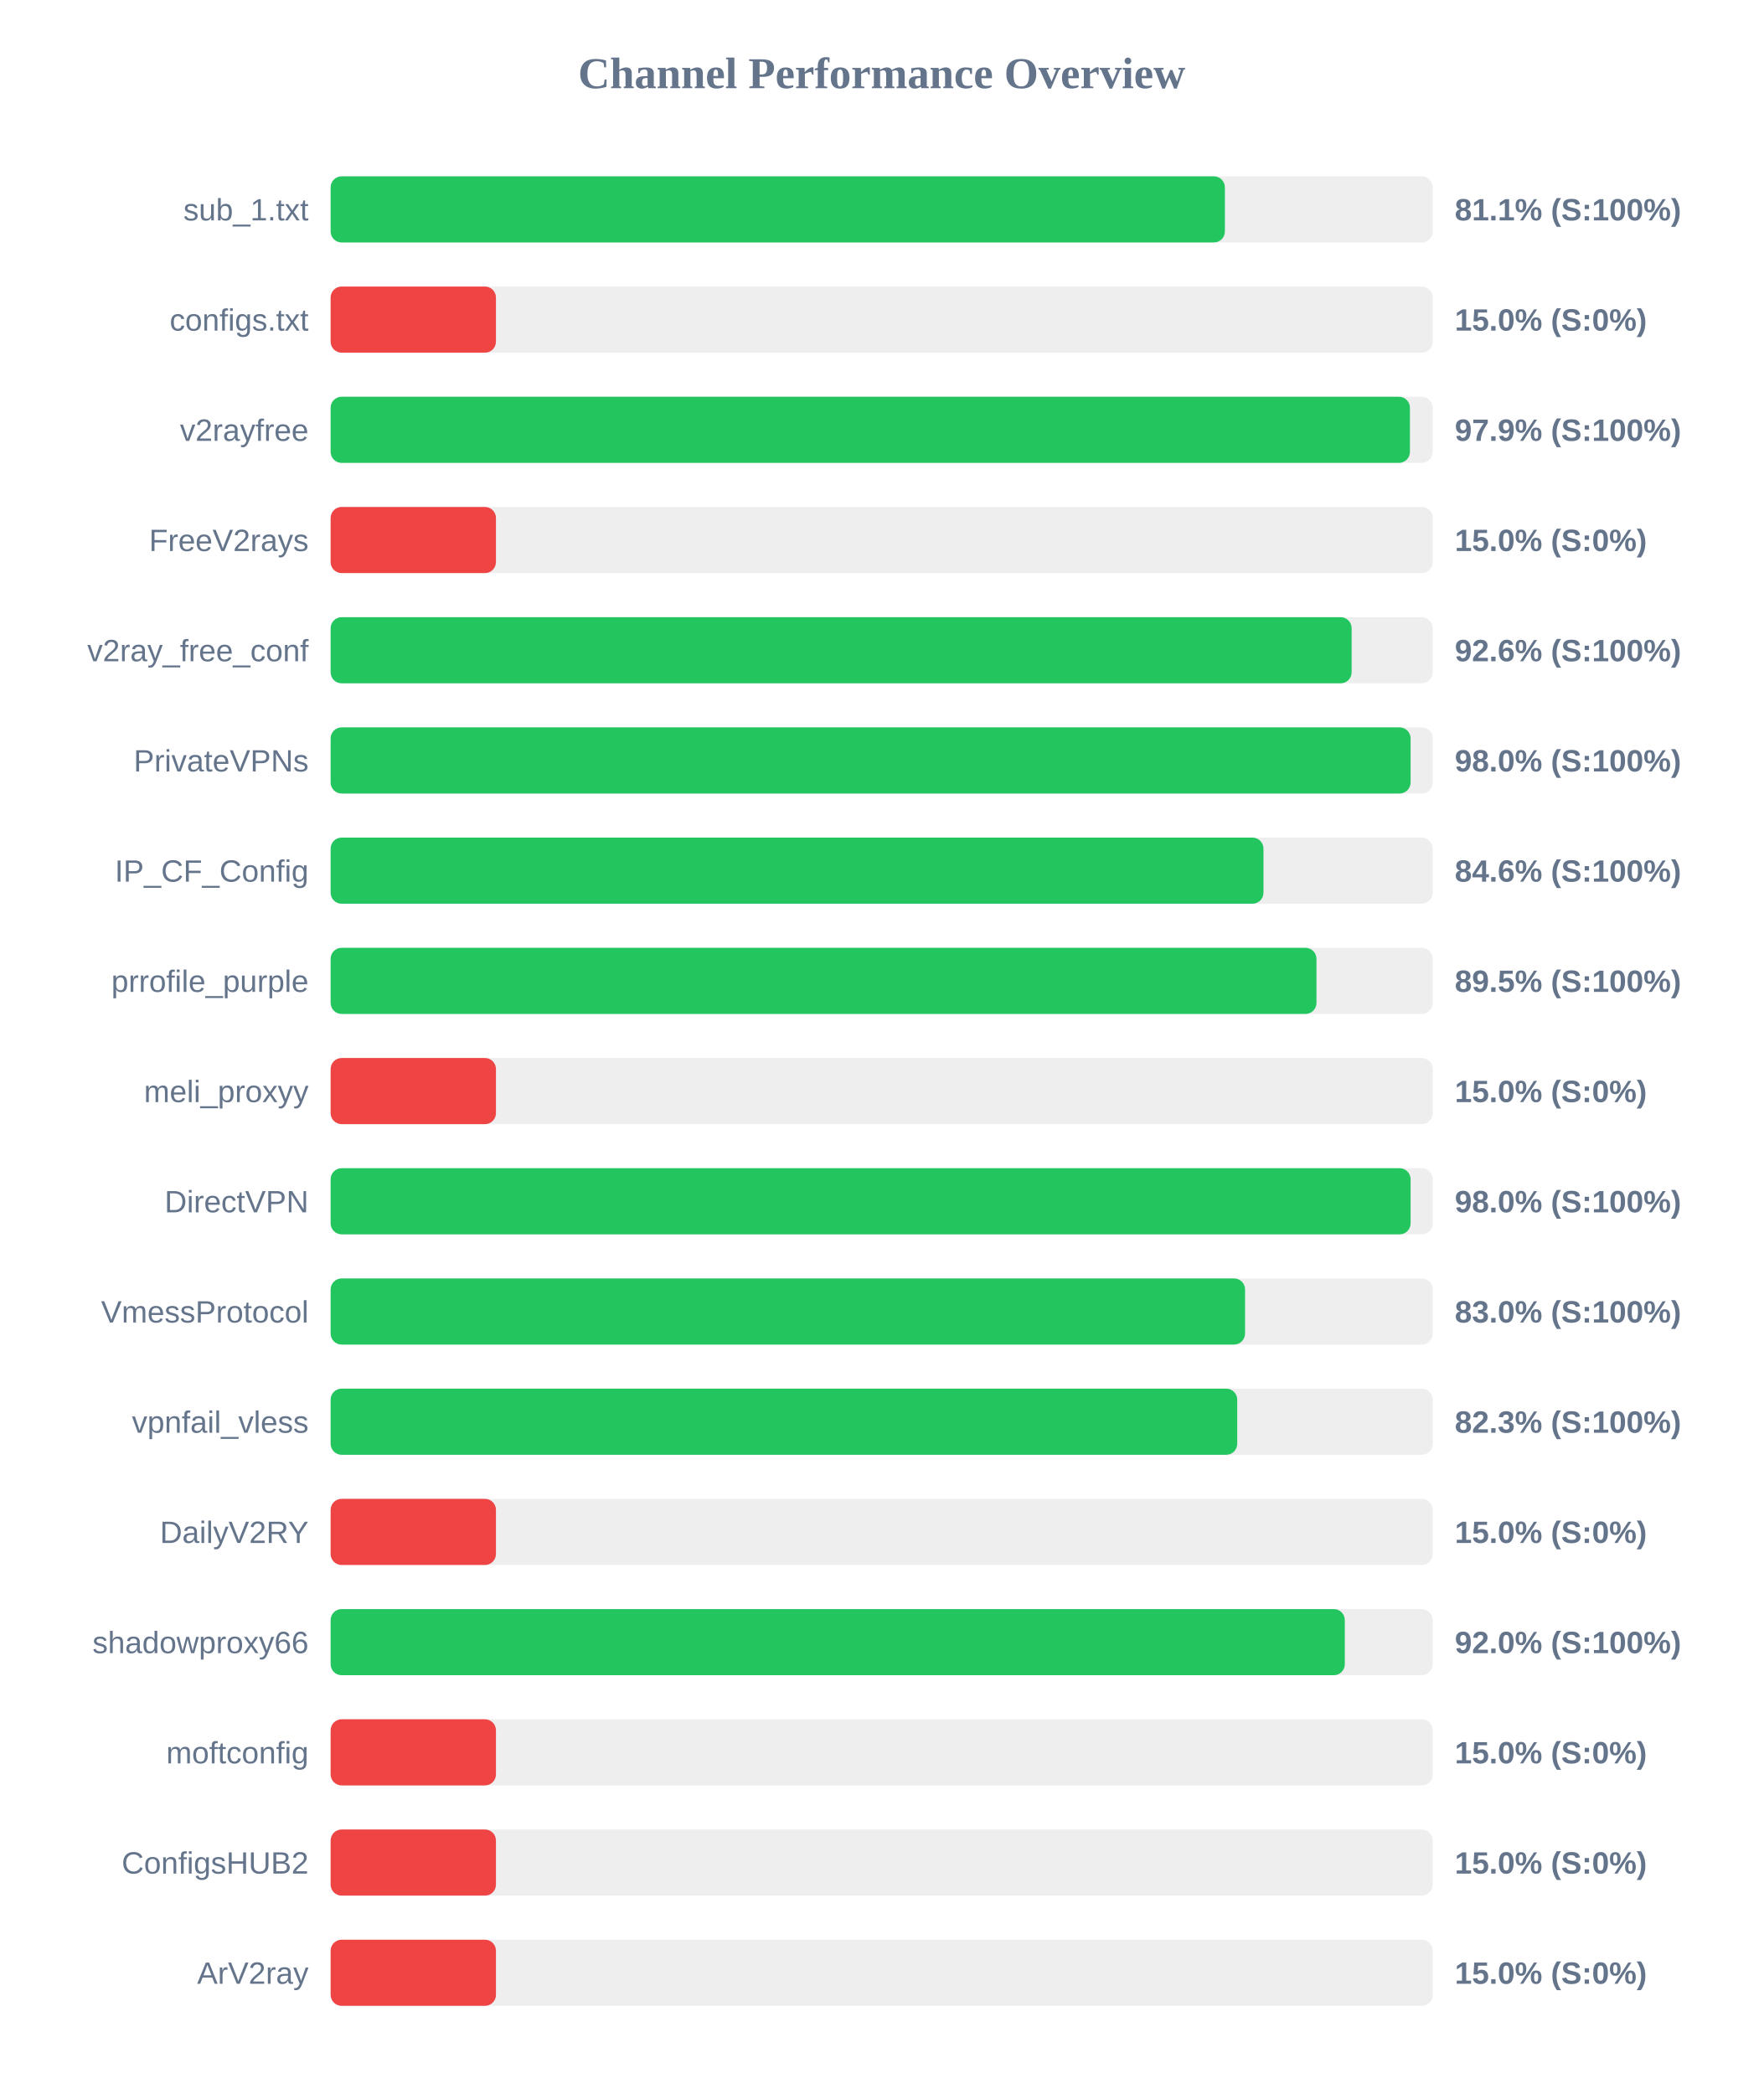
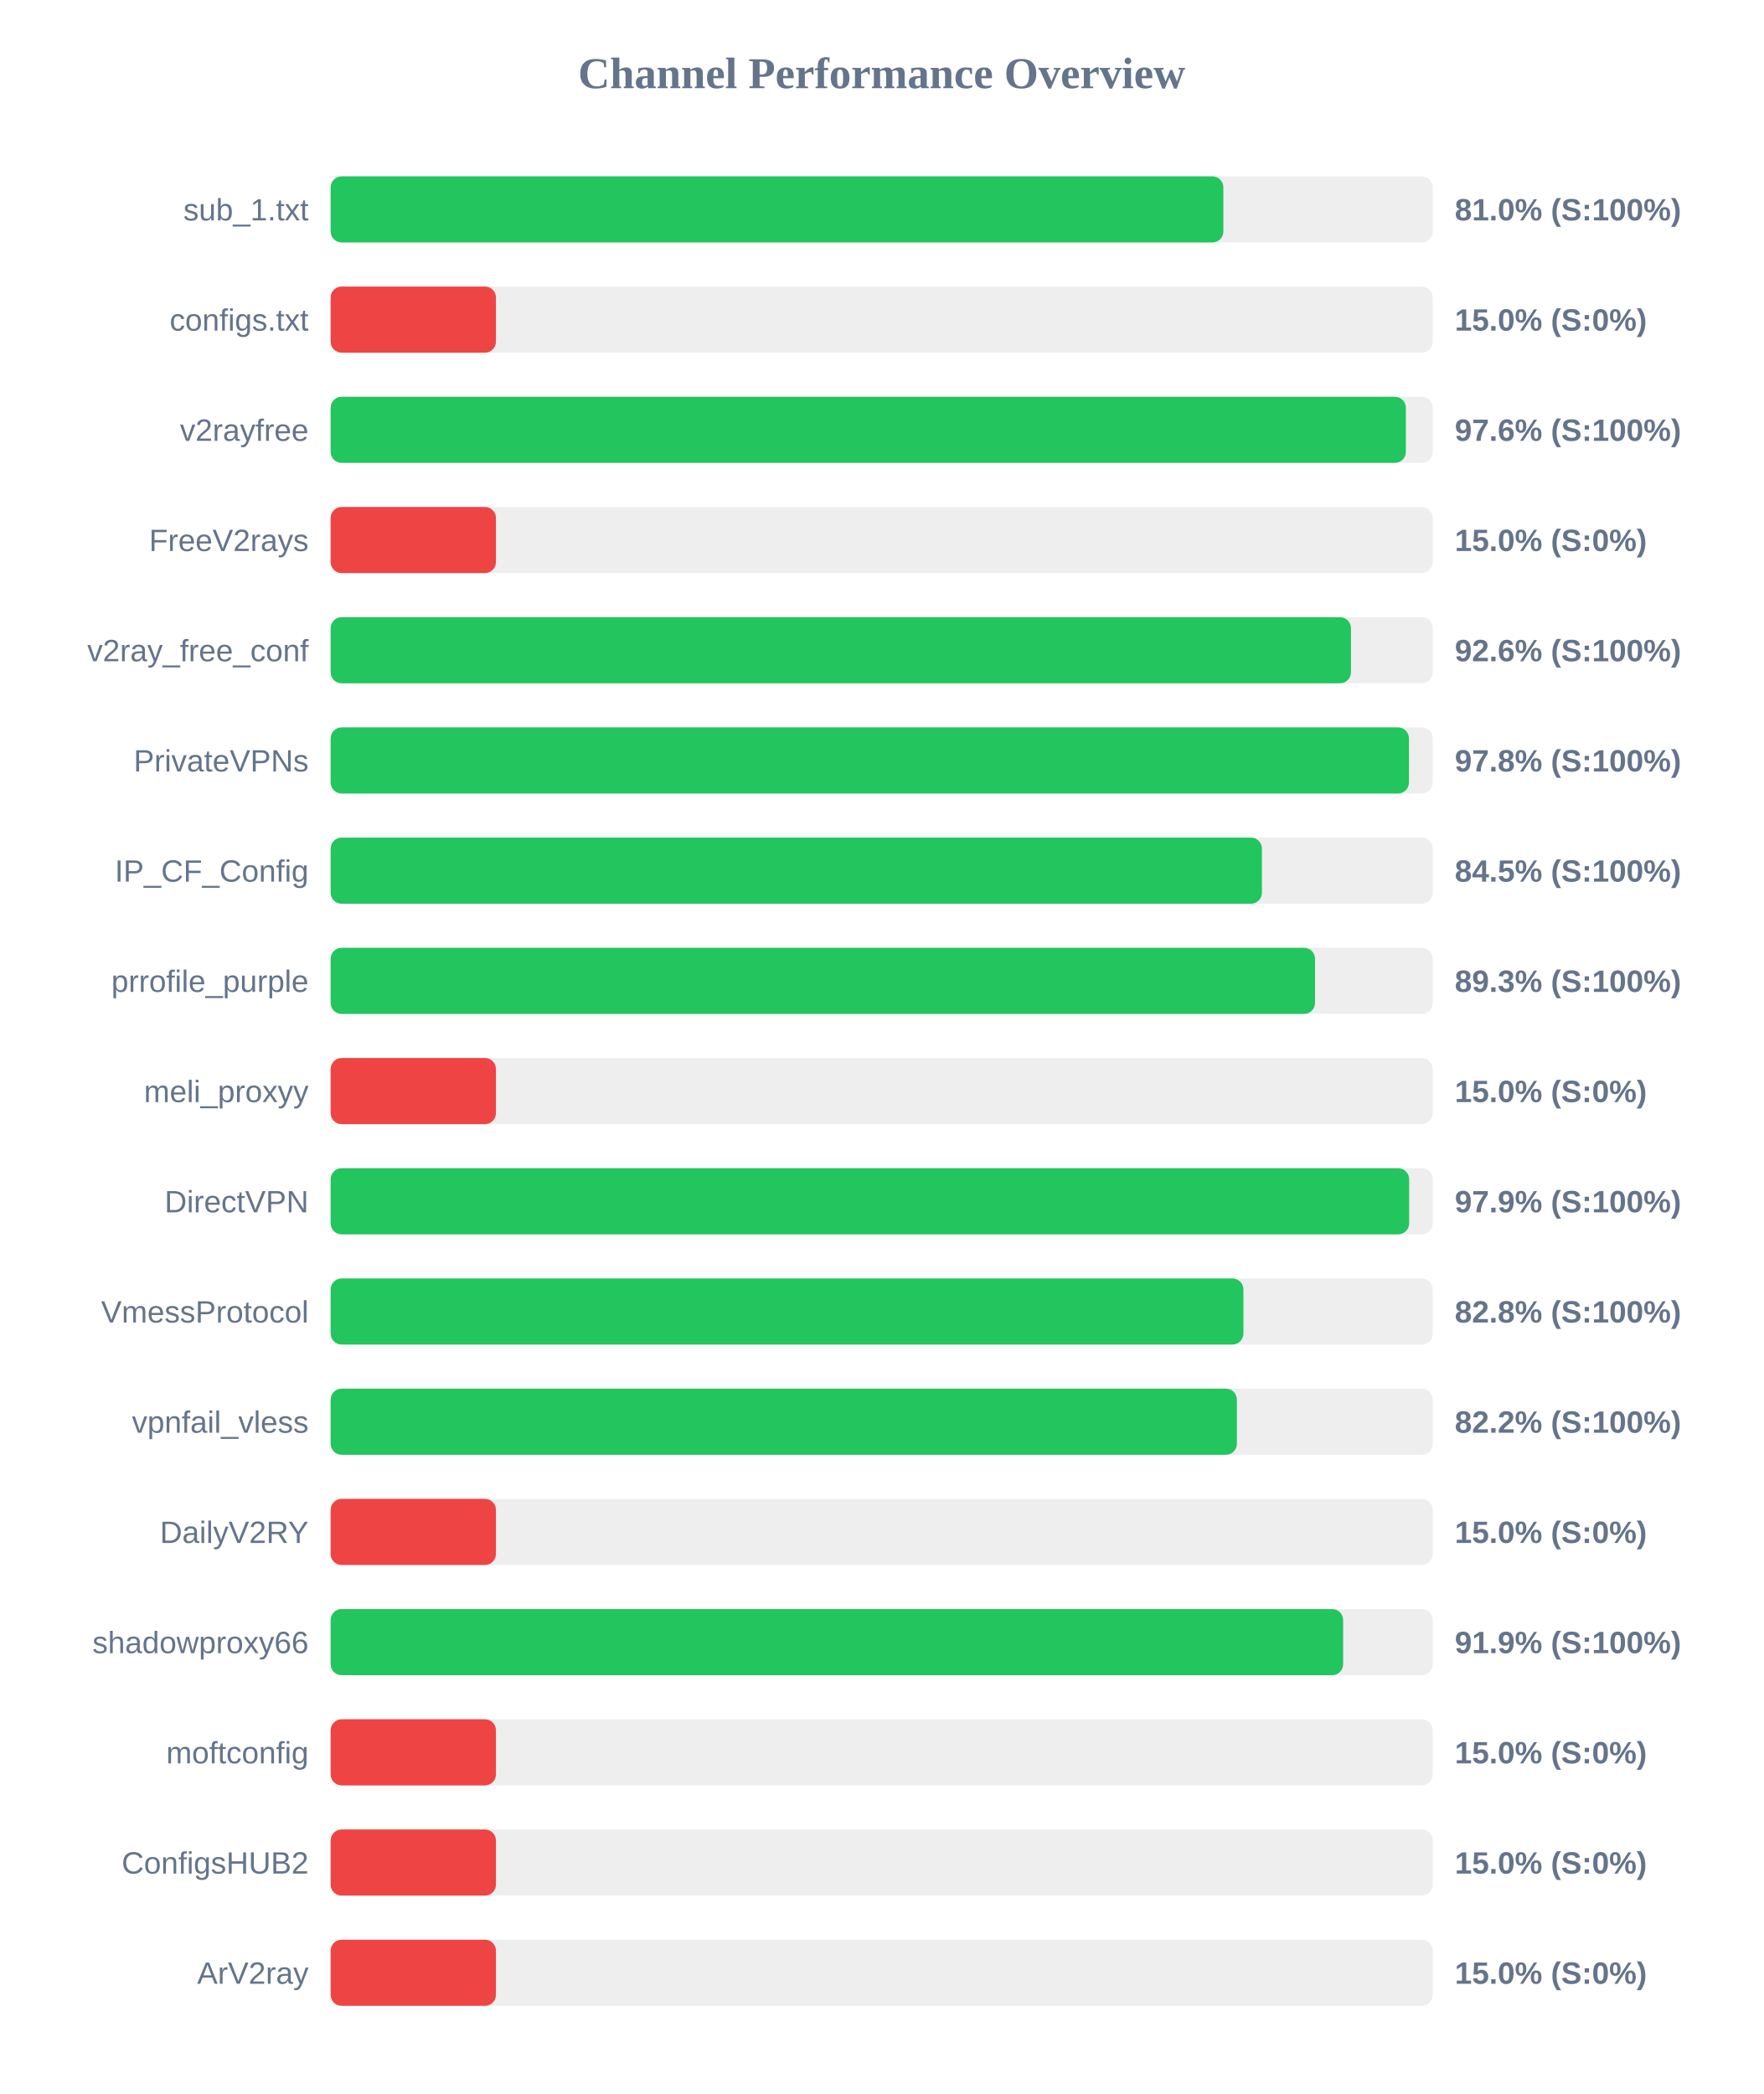
<svg xmlns="http://www.w3.org/2000/svg" width="800" height="950" version="1.1">
  <style>
        .row { font: 14px Arial; fill: #64748b; }
        .score { font: bold 14px Arial; fill: #64748b; }
    </style>
  <text x="400" y="40" text-anchor="middle" font-size="20px" font-weight="bold" fill="#64748b">Channel Performance Overview</text>
  <rect x="150" y="80" width="500" height="30" fill="#eee" rx="5" />
-   <rect x="150" y="80" width="405.7" height="30" fill="#22c55e" rx="5" />
+   <rect x="150" y="80" width="405.0" height="30" fill="#22c55e" rx="5" />
  <text x="140" y="100" text-anchor="end" class="row">sub_1.txt</text>
-   <text x="660" y="100" text-anchor="start" class="score">81.1% (S:100%)</text>
+   <text x="660" y="100" text-anchor="start" class="score">81.0% (S:100%)</text>
  <rect x="150" y="130" width="500" height="30" fill="#eee" rx="5" />
  <rect x="150" y="130" width="75.0" height="30" fill="#ef4444" rx="5" />
  <text x="140" y="150" text-anchor="end" class="row">configs.txt</text>
  <text x="660" y="150" text-anchor="start" class="score">15.0% (S:0%)</text>
  <rect x="150" y="180" width="500" height="30" fill="#eee" rx="5" />
-   <rect x="150" y="180" width="489.65" height="30" fill="#22c55e" rx="5" />
+   <rect x="150" y="180" width="487.8" height="30" fill="#22c55e" rx="5" />
  <text x="140" y="200" text-anchor="end" class="row">v2rayfree</text>
-   <text x="660" y="200" text-anchor="start" class="score">97.9% (S:100%)</text>
+   <text x="660" y="200" text-anchor="start" class="score">97.6% (S:100%)</text>
  <rect x="150" y="230" width="500" height="30" fill="#eee" rx="5" />
  <rect x="150" y="230" width="75.0" height="30" fill="#ef4444" rx="5" />
  <text x="140" y="250" text-anchor="end" class="row">FreeV2rays</text>
  <text x="660" y="250" text-anchor="start" class="score">15.0% (S:0%)</text>
  <rect x="150" y="280" width="500" height="30" fill="#eee" rx="5" />
-   <rect x="150" y="280" width="463.2" height="30" fill="#22c55e" rx="5" />
+   <rect x="150" y="280" width="462.9" height="30" fill="#22c55e" rx="5" />
  <text x="140" y="300" text-anchor="end" class="row">v2ray_free_conf</text>
  <text x="660" y="300" text-anchor="start" class="score">92.6% (S:100%)</text>
  <rect x="150" y="330" width="500" height="30" fill="#eee" rx="5" />
-   <rect x="150" y="330" width="489.95" height="30" fill="#22c55e" rx="5" />
+   <rect x="150" y="330" width="489.2" height="30" fill="#22c55e" rx="5" />
  <text x="140" y="350" text-anchor="end" class="row">PrivateVPNs</text>
-   <text x="660" y="350" text-anchor="start" class="score">98.0% (S:100%)</text>
+   <text x="660" y="350" text-anchor="start" class="score">97.8% (S:100%)</text>
  <rect x="150" y="380" width="500" height="30" fill="#eee" rx="5" />
-   <rect x="150" y="380" width="423.2" height="30" fill="#22c55e" rx="5" />
+   <rect x="150" y="380" width="422.5" height="30" fill="#22c55e" rx="5" />
  <text x="140" y="400" text-anchor="end" class="row">IP_CF_Config</text>
-   <text x="660" y="400" text-anchor="start" class="score">84.6% (S:100%)</text>
+   <text x="660" y="400" text-anchor="start" class="score">84.5% (S:100%)</text>
  <rect x="150" y="430" width="500" height="30" fill="#eee" rx="5" />
-   <rect x="150" y="430" width="447.25" height="30" fill="#22c55e" rx="5" />
+   <rect x="150" y="430" width="446.6" height="30" fill="#22c55e" rx="5" />
  <text x="140" y="450" text-anchor="end" class="row">prrofile_purple</text>
-   <text x="660" y="450" text-anchor="start" class="score">89.5% (S:100%)</text>
+   <text x="660" y="450" text-anchor="start" class="score">89.3% (S:100%)</text>
  <rect x="150" y="480" width="500" height="30" fill="#eee" rx="5" />
  <rect x="150" y="480" width="75.0" height="30" fill="#ef4444" rx="5" />
  <text x="140" y="500" text-anchor="end" class="row">meli_proxyy</text>
  <text x="660" y="500" text-anchor="start" class="score">15.0% (S:0%)</text>
  <rect x="150" y="530" width="500" height="30" fill="#eee" rx="5" />
-   <rect x="150" y="530" width="489.95" height="30" fill="#22c55e" rx="5" />
+   <rect x="150" y="530" width="489.3" height="30" fill="#22c55e" rx="5" />
  <text x="140" y="550" text-anchor="end" class="row">DirectVPN</text>
-   <text x="660" y="550" text-anchor="start" class="score">98.0% (S:100%)</text>
+   <text x="660" y="550" text-anchor="start" class="score">97.9% (S:100%)</text>
  <rect x="150" y="580" width="500" height="30" fill="#eee" rx="5" />
-   <rect x="150" y="580" width="414.85" height="30" fill="#22c55e" rx="5" />
+   <rect x="150" y="580" width="414.1" height="30" fill="#22c55e" rx="5" />
  <text x="140" y="600" text-anchor="end" class="row">VmessProtocol</text>
-   <text x="660" y="600" text-anchor="start" class="score">83.0% (S:100%)</text>
+   <text x="660" y="600" text-anchor="start" class="score">82.8% (S:100%)</text>
  <rect x="150" y="630" width="500" height="30" fill="#eee" rx="5" />
-   <rect x="150" y="630" width="411.3" height="30" fill="#22c55e" rx="5" />
+   <rect x="150" y="630" width="411.15" height="30" fill="#22c55e" rx="5" />
  <text x="140" y="650" text-anchor="end" class="row">vpnfail_vless</text>
-   <text x="660" y="650" text-anchor="start" class="score">82.3% (S:100%)</text>
+   <text x="660" y="650" text-anchor="start" class="score">82.2% (S:100%)</text>
  <rect x="150" y="680" width="500" height="30" fill="#eee" rx="5" />
  <rect x="150" y="680" width="75.0" height="30" fill="#ef4444" rx="5" />
  <text x="140" y="700" text-anchor="end" class="row">DailyV2RY</text>
  <text x="660" y="700" text-anchor="start" class="score">15.0% (S:0%)</text>
  <rect x="150" y="730" width="500" height="30" fill="#eee" rx="5" />
-   <rect x="150" y="730" width="460.1" height="30" fill="#22c55e" rx="5" />
+   <rect x="150" y="730" width="459.35" height="30" fill="#22c55e" rx="5" />
  <text x="140" y="750" text-anchor="end" class="row">shadowproxy66</text>
-   <text x="660" y="750" text-anchor="start" class="score">92.0% (S:100%)</text>
+   <text x="660" y="750" text-anchor="start" class="score">91.9% (S:100%)</text>
  <rect x="150" y="780" width="500" height="30" fill="#eee" rx="5" />
  <rect x="150" y="780" width="75.0" height="30" fill="#ef4444" rx="5" />
  <text x="140" y="800" text-anchor="end" class="row">moftconfig</text>
  <text x="660" y="800" text-anchor="start" class="score">15.0% (S:0%)</text>
  <rect x="150" y="830" width="500" height="30" fill="#eee" rx="5" />
  <rect x="150" y="830" width="75.0" height="30" fill="#ef4444" rx="5" />
  <text x="140" y="850" text-anchor="end" class="row">ConfigsHUB2</text>
  <text x="660" y="850" text-anchor="start" class="score">15.0% (S:0%)</text>
  <rect x="150" y="880" width="500" height="30" fill="#eee" rx="5" />
  <rect x="150" y="880" width="75.0" height="30" fill="#ef4444" rx="5" />
  <text x="140" y="900" text-anchor="end" class="row">ArV2ray</text>
  <text x="660" y="900" text-anchor="start" class="score">15.0% (S:0%)</text>
</svg>
